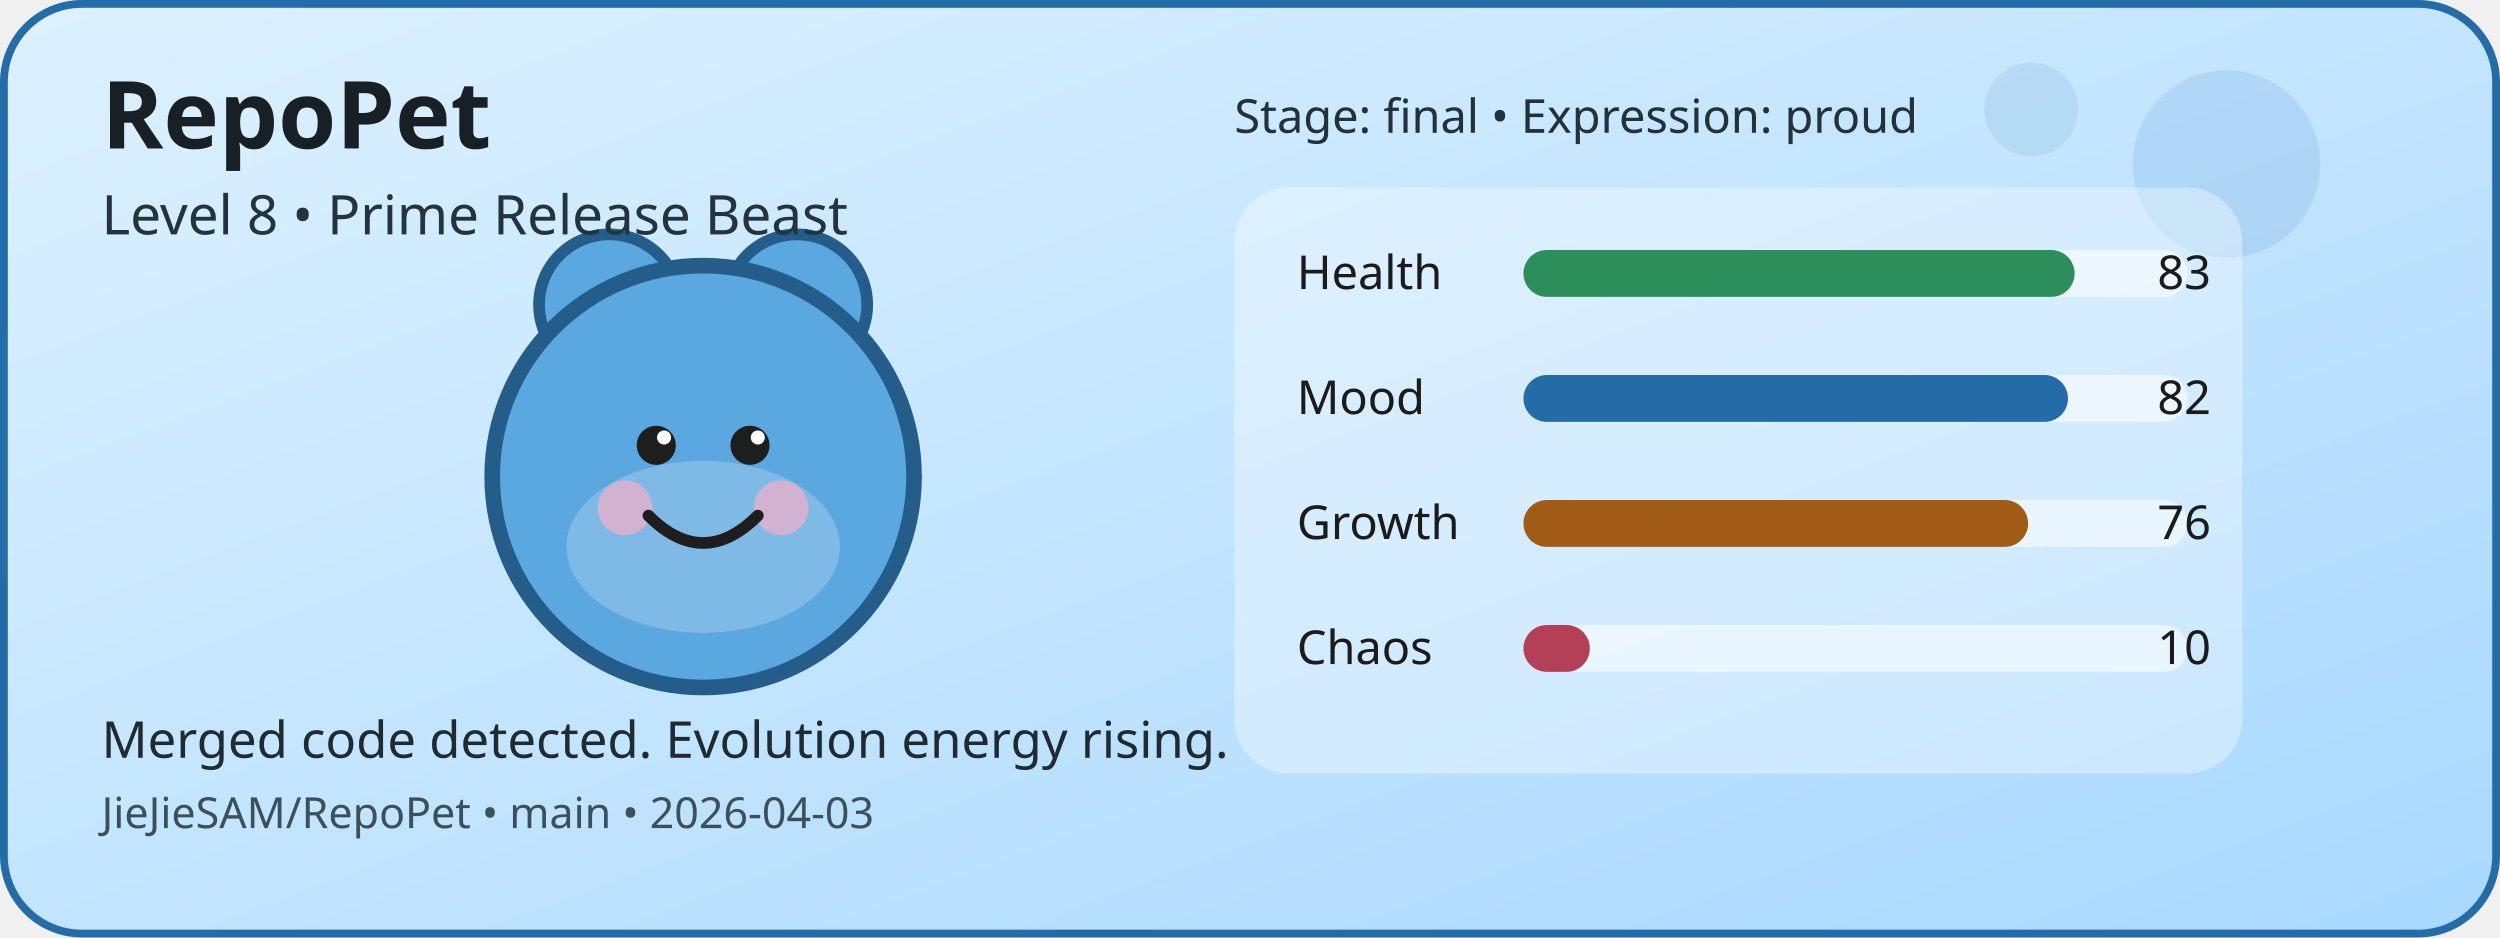
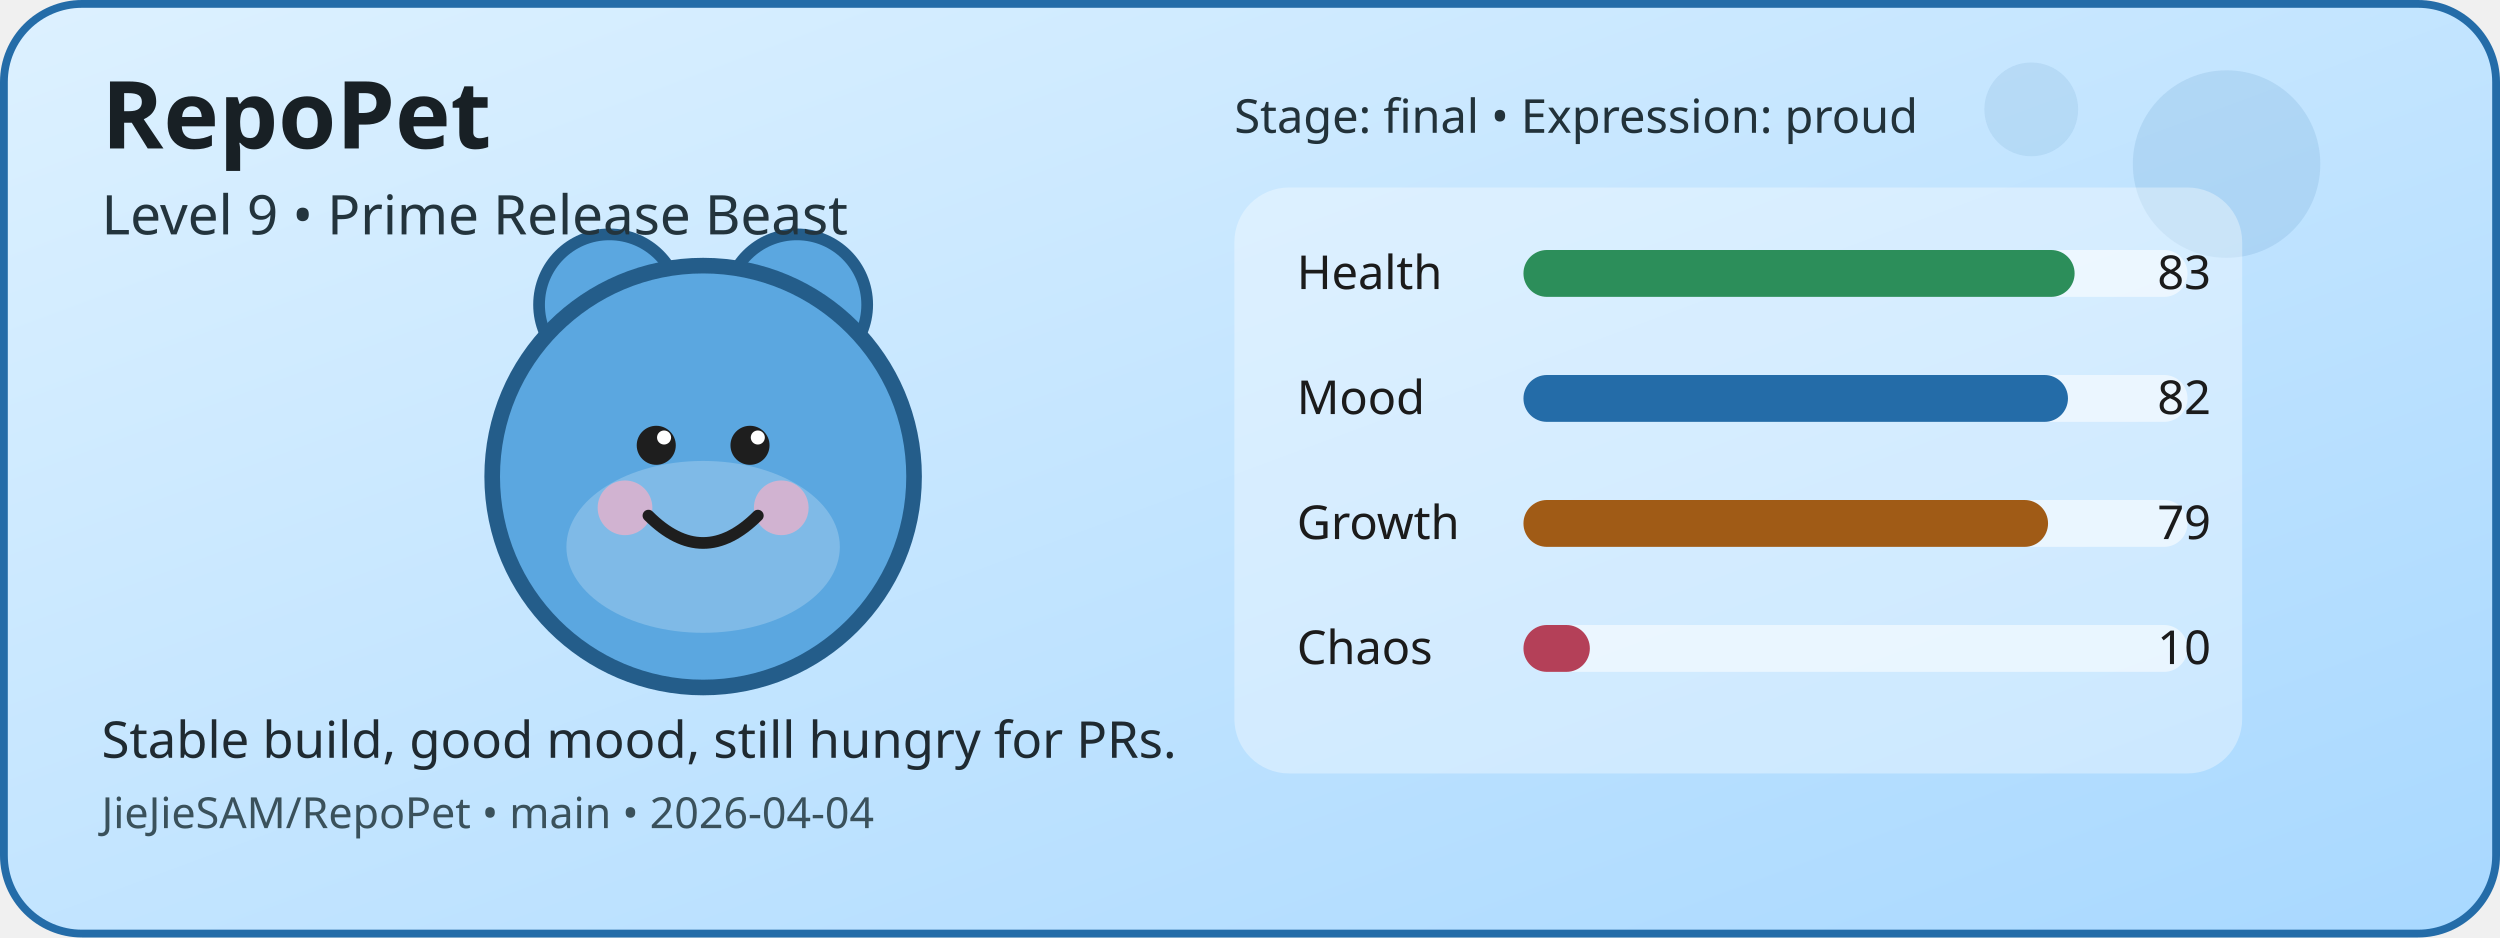
<svg xmlns="http://www.w3.org/2000/svg" width="640" height="240" viewBox="0 0 640 240" role="img" aria-label="RepoPet status card">
  <defs>
    <linearGradient id="cardGradient" x1="0" y1="0" x2="1" y2="1">
      <stop offset="0%" stop-color="#DDF1FF" />
      <stop offset="100%" stop-color="#A8D8FF" />
    </linearGradient>
  </defs>
  <rect x="1" y="1" width="638" height="238" rx="20" fill="url(#cardGradient)" stroke="#246CA8" stroke-width="2" />
  <circle cx="570" cy="42" r="24" fill="#246CA8" opacity="0.12" />
  <circle cx="520" cy="28" r="12" fill="#246CA8" opacity="0.1" />
  <circle cx="156" cy="78" r="18" fill="#5BA7E0" stroke="#245D8A" stroke-width="3" />
  <circle cx="204" cy="78" r="18" fill="#5BA7E0" stroke="#245D8A" stroke-width="3" />
  <circle cx="180" cy="122" r="54" fill="#5BA7E0" stroke="#245D8A" stroke-width="4" />
  <ellipse cx="180" cy="140" rx="35" ry="22" fill="#FFFFFF" opacity="0.22" />
  <circle cx="160" cy="130" r="7" fill="#F4B1C7" opacity="0.7" />
  <circle cx="200" cy="130" r="7" fill="#F4B1C7" opacity="0.7" />
  <circle cx="168" cy="114" r="5" fill="#1E1E1E" />
  <circle cx="192" cy="114" r="5" fill="#1E1E1E" />
  <circle cx="170" cy="112" r="1.8" fill="#FFFFFF" />
  <circle cx="194" cy="112" r="1.8" fill="#FFFFFF" />
  <path d="M166 132 Q180 146 194 132" fill="none" stroke="#1E1E1E" stroke-width="3" stroke-linecap="round" />
  <rect x="316" y="48" width="258" height="150" rx="14" fill="#FFFFFF" opacity="0.35" />
  <text x="332" y="74" font-family="Verdana, sans-serif" font-size="12" fill="#1B1B1B">Health</text>
  <rect x="390" y="64" width="170" height="12" rx="6" fill="#FFFFFF" opacity="0.55" />
  <rect x="390" y="64" width="141.1" height="12" rx="6" fill="#2C8E5A" />
  <text x="566" y="74" text-anchor="end" font-family="Verdana, sans-serif" font-size="12" fill="#1B1B1B">83</text>
  <text x="332" y="106" font-family="Verdana, sans-serif" font-size="12" fill="#1B1B1B">Mood</text>
  <rect x="390" y="96" width="170" height="12" rx="6" fill="#FFFFFF" opacity="0.55" />
  <rect x="390" y="96" width="139.4" height="12" rx="6" fill="#246CA8" />
  <text x="566" y="106" text-anchor="end" font-family="Verdana, sans-serif" font-size="12" fill="#1B1B1B">82</text>
  <text x="332" y="138" font-family="Verdana, sans-serif" font-size="12" fill="#1B1B1B">Growth</text>
  <rect x="390" y="128" width="170" height="12" rx="6" fill="#FFFFFF" opacity="0.55" />
-   <rect x="390" y="128" width="129.2" height="12" rx="6" fill="#A05B16" />
-   <text x="566" y="138" text-anchor="end" font-family="Verdana, sans-serif" font-size="12" fill="#1B1B1B">76</text>
+   <rect x="390" y="128" width="134.3" height="12" rx="6" fill="#A05B16" />
+   <text x="566" y="138" text-anchor="end" font-family="Verdana, sans-serif" font-size="12" fill="#1B1B1B">79</text>
  <text x="332" y="170" font-family="Verdana, sans-serif" font-size="12" fill="#1B1B1B">Chaos</text>
  <rect x="390" y="160" width="170" height="12" rx="6" fill="#FFFFFF" opacity="0.55" />
  <rect x="390" y="160" width="17" height="12" rx="6" fill="#B44058" />
  <text x="566" y="170" text-anchor="end" font-family="Verdana, sans-serif" font-size="12" fill="#1B1B1B">10</text>
  <text x="26" y="38" font-family="Verdana, sans-serif" font-size="24" font-weight="700" fill="#182025">RepoPet</text>
-   <text x="26" y="60" font-family="Verdana, sans-serif" font-size="14" fill="#23343D">Level 8 • Prime Release Beast</text>
-   <text x="26" y="194" font-family="Verdana, sans-serif" font-size="13" fill="#1F2A31">Merged code detected. Evolution energy rising.</text>
-   <text x="26" y="212" font-family="Verdana, sans-serif" font-size="11" fill="#3A515B">JieJieSAM/RepoPet • main • 2026-04-03</text>
+   <text x="26" y="60" font-family="Verdana, sans-serif" font-size="14" fill="#23343D">Level 9 • Prime Release Beast</text>
+   <text x="26" y="194" font-family="Verdana, sans-serif" font-size="13" fill="#1F2A31">Stable build, good mood, still hungry for PRs.</text>
+   <text x="26" y="212" font-family="Verdana, sans-serif" font-size="11" fill="#3A515B">JieJieSAM/RepoPet • main • 2026-04-04</text>
  <text x="316" y="34" font-family="Verdana, sans-serif" font-size="12" fill="#22323A">Stage: final • Expression: proud</text>
</svg>
